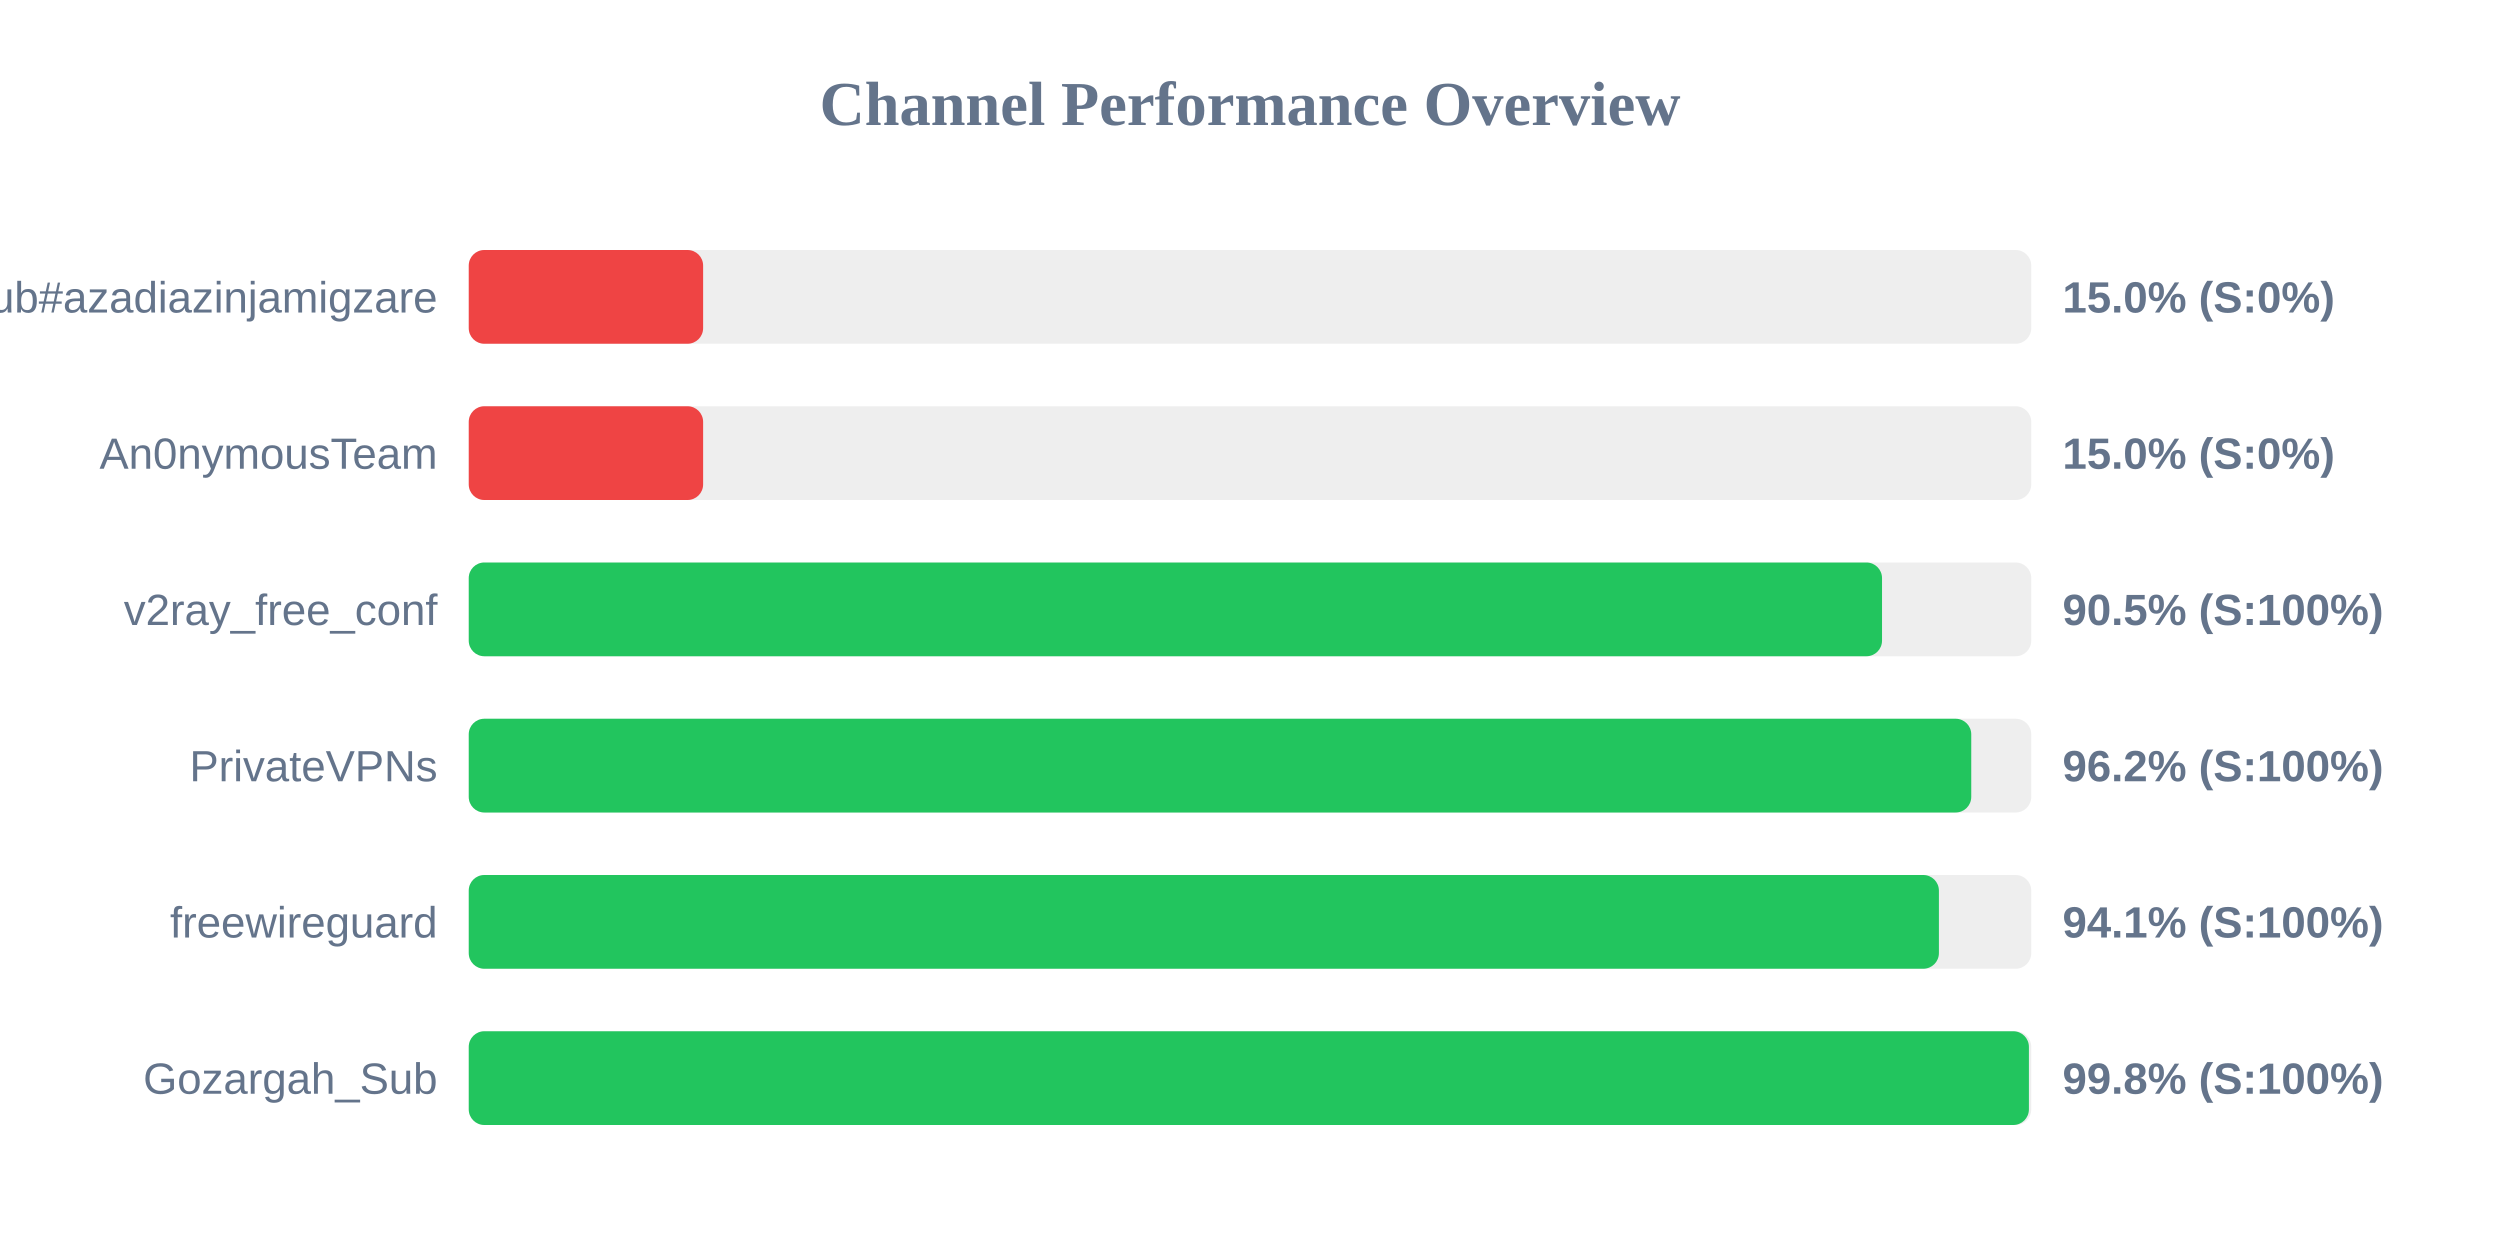
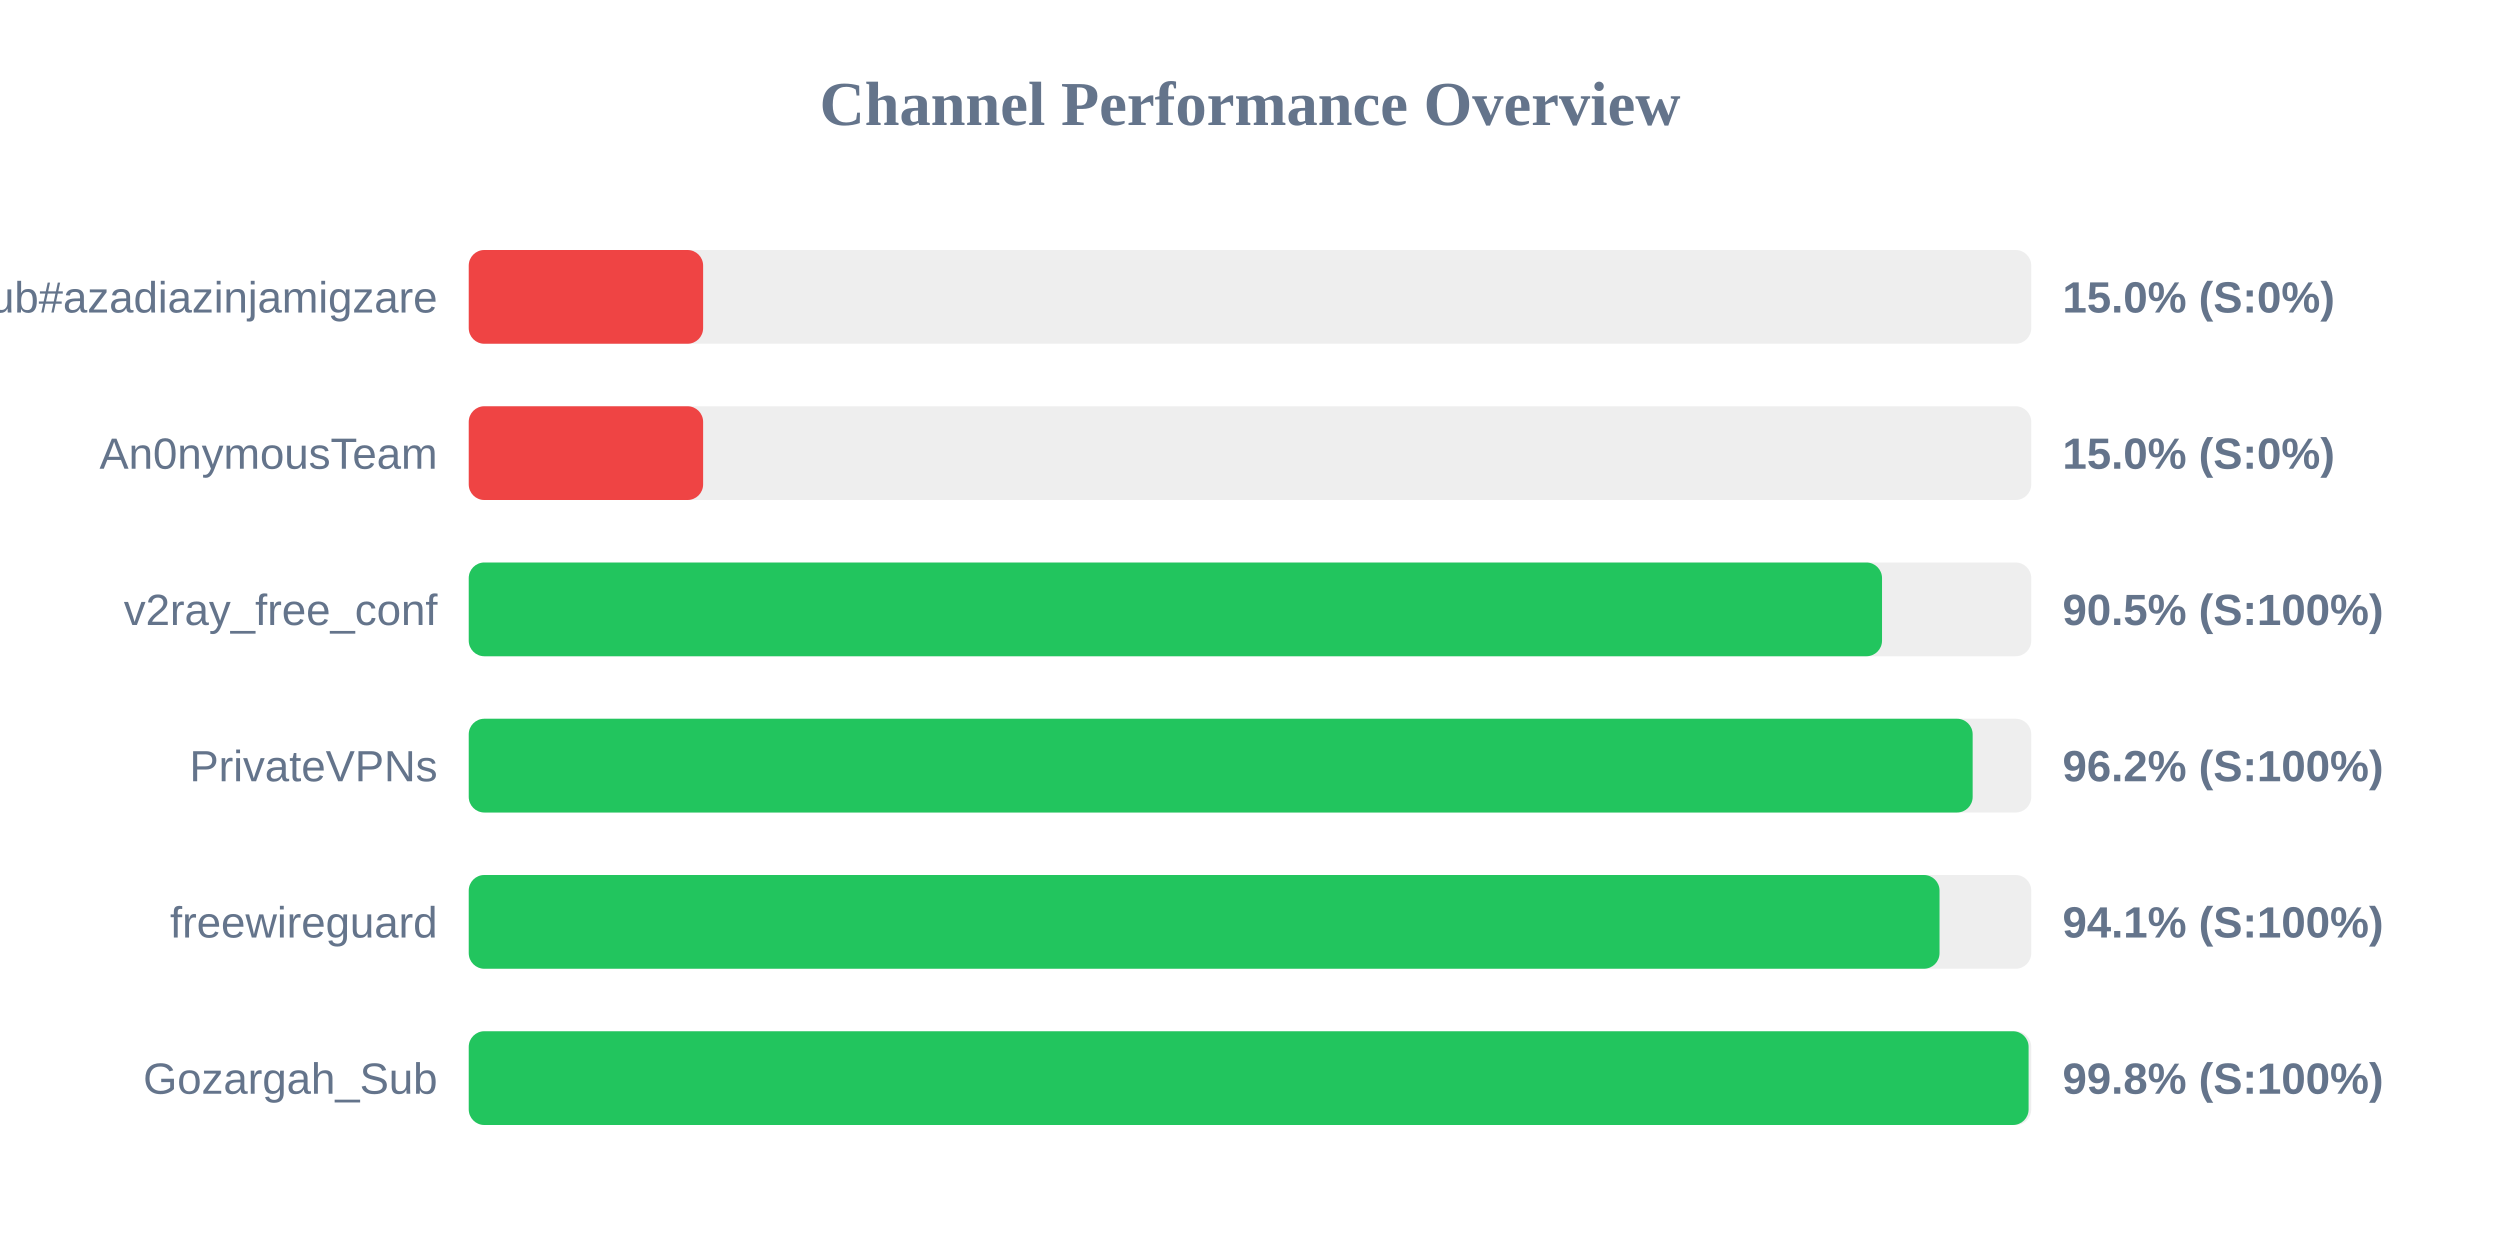
<svg xmlns="http://www.w3.org/2000/svg" width="800" height="400" version="1.1">
  <style>
        .row { font: 14px Arial; fill: #64748b; }
        .score { font: bold 14px Arial; fill: #64748b; }
    </style>
  <text x="400" y="40" text-anchor="middle" font-size="20px" font-weight="bold" fill="#64748b">Channel Performance Overview</text>
  <rect x="150" y="80" width="500" height="30" fill="#eee" rx="5" />
  <rect x="150" y="80" width="75.0" height="30" fill="#ef4444" rx="5" />
  <text x="140" y="100" text-anchor="end" class="row">Sub#azadiazinjamigzare</text>
  <text x="660" y="100" text-anchor="start" class="score">15.0% (S:0%)</text>
  <rect x="150" y="130" width="500" height="30" fill="#eee" rx="5" />
  <rect x="150" y="130" width="75.0" height="30" fill="#ef4444" rx="5" />
  <text x="140" y="150" text-anchor="end" class="row">An0nymousTeam</text>
  <text x="660" y="150" text-anchor="start" class="score">15.0% (S:0%)</text>
  <rect x="150" y="180" width="500" height="30" fill="#eee" rx="5" />
  <rect x="150" y="180" width="452.25" height="30" fill="#22c55e" rx="5" />
  <text x="140" y="200" text-anchor="end" class="row">v2ray_free_conf</text>
  <text x="660" y="200" text-anchor="start" class="score">90.5% (S:100%)</text>
  <rect x="150" y="230" width="500" height="30" fill="#eee" rx="5" />
-   <rect x="150" y="230" width="480.8" height="30" fill="#22c55e" rx="5" />
+   <rect x="150" y="230" width="481.25" height="30" fill="#22c55e" rx="5" />
  <text x="140" y="250" text-anchor="end" class="row">PrivateVPNs</text>
  <text x="660" y="250" text-anchor="start" class="score">96.2% (S:100%)</text>
  <rect x="150" y="280" width="500" height="30" fill="#eee" rx="5" />
-   <rect x="150" y="280" width="470.45" height="30" fill="#22c55e" rx="5" />
+   <rect x="150" y="280" width="470.65" height="30" fill="#22c55e" rx="5" />
  <text x="140" y="300" text-anchor="end" class="row">freewireguard</text>
  <text x="660" y="300" text-anchor="start" class="score">94.1% (S:100%)</text>
  <rect x="150" y="330" width="500" height="30" fill="#eee" rx="5" />
-   <rect x="150" y="330" width="499.25" height="30" fill="#22c55e" rx="5" />
+   <rect x="150" y="330" width="499.15" height="30" fill="#22c55e" rx="5" />
  <text x="140" y="350" text-anchor="end" class="row">Gozargah_Sub</text>
  <text x="660" y="350" text-anchor="start" class="score">99.8% (S:100%)</text>
</svg>
